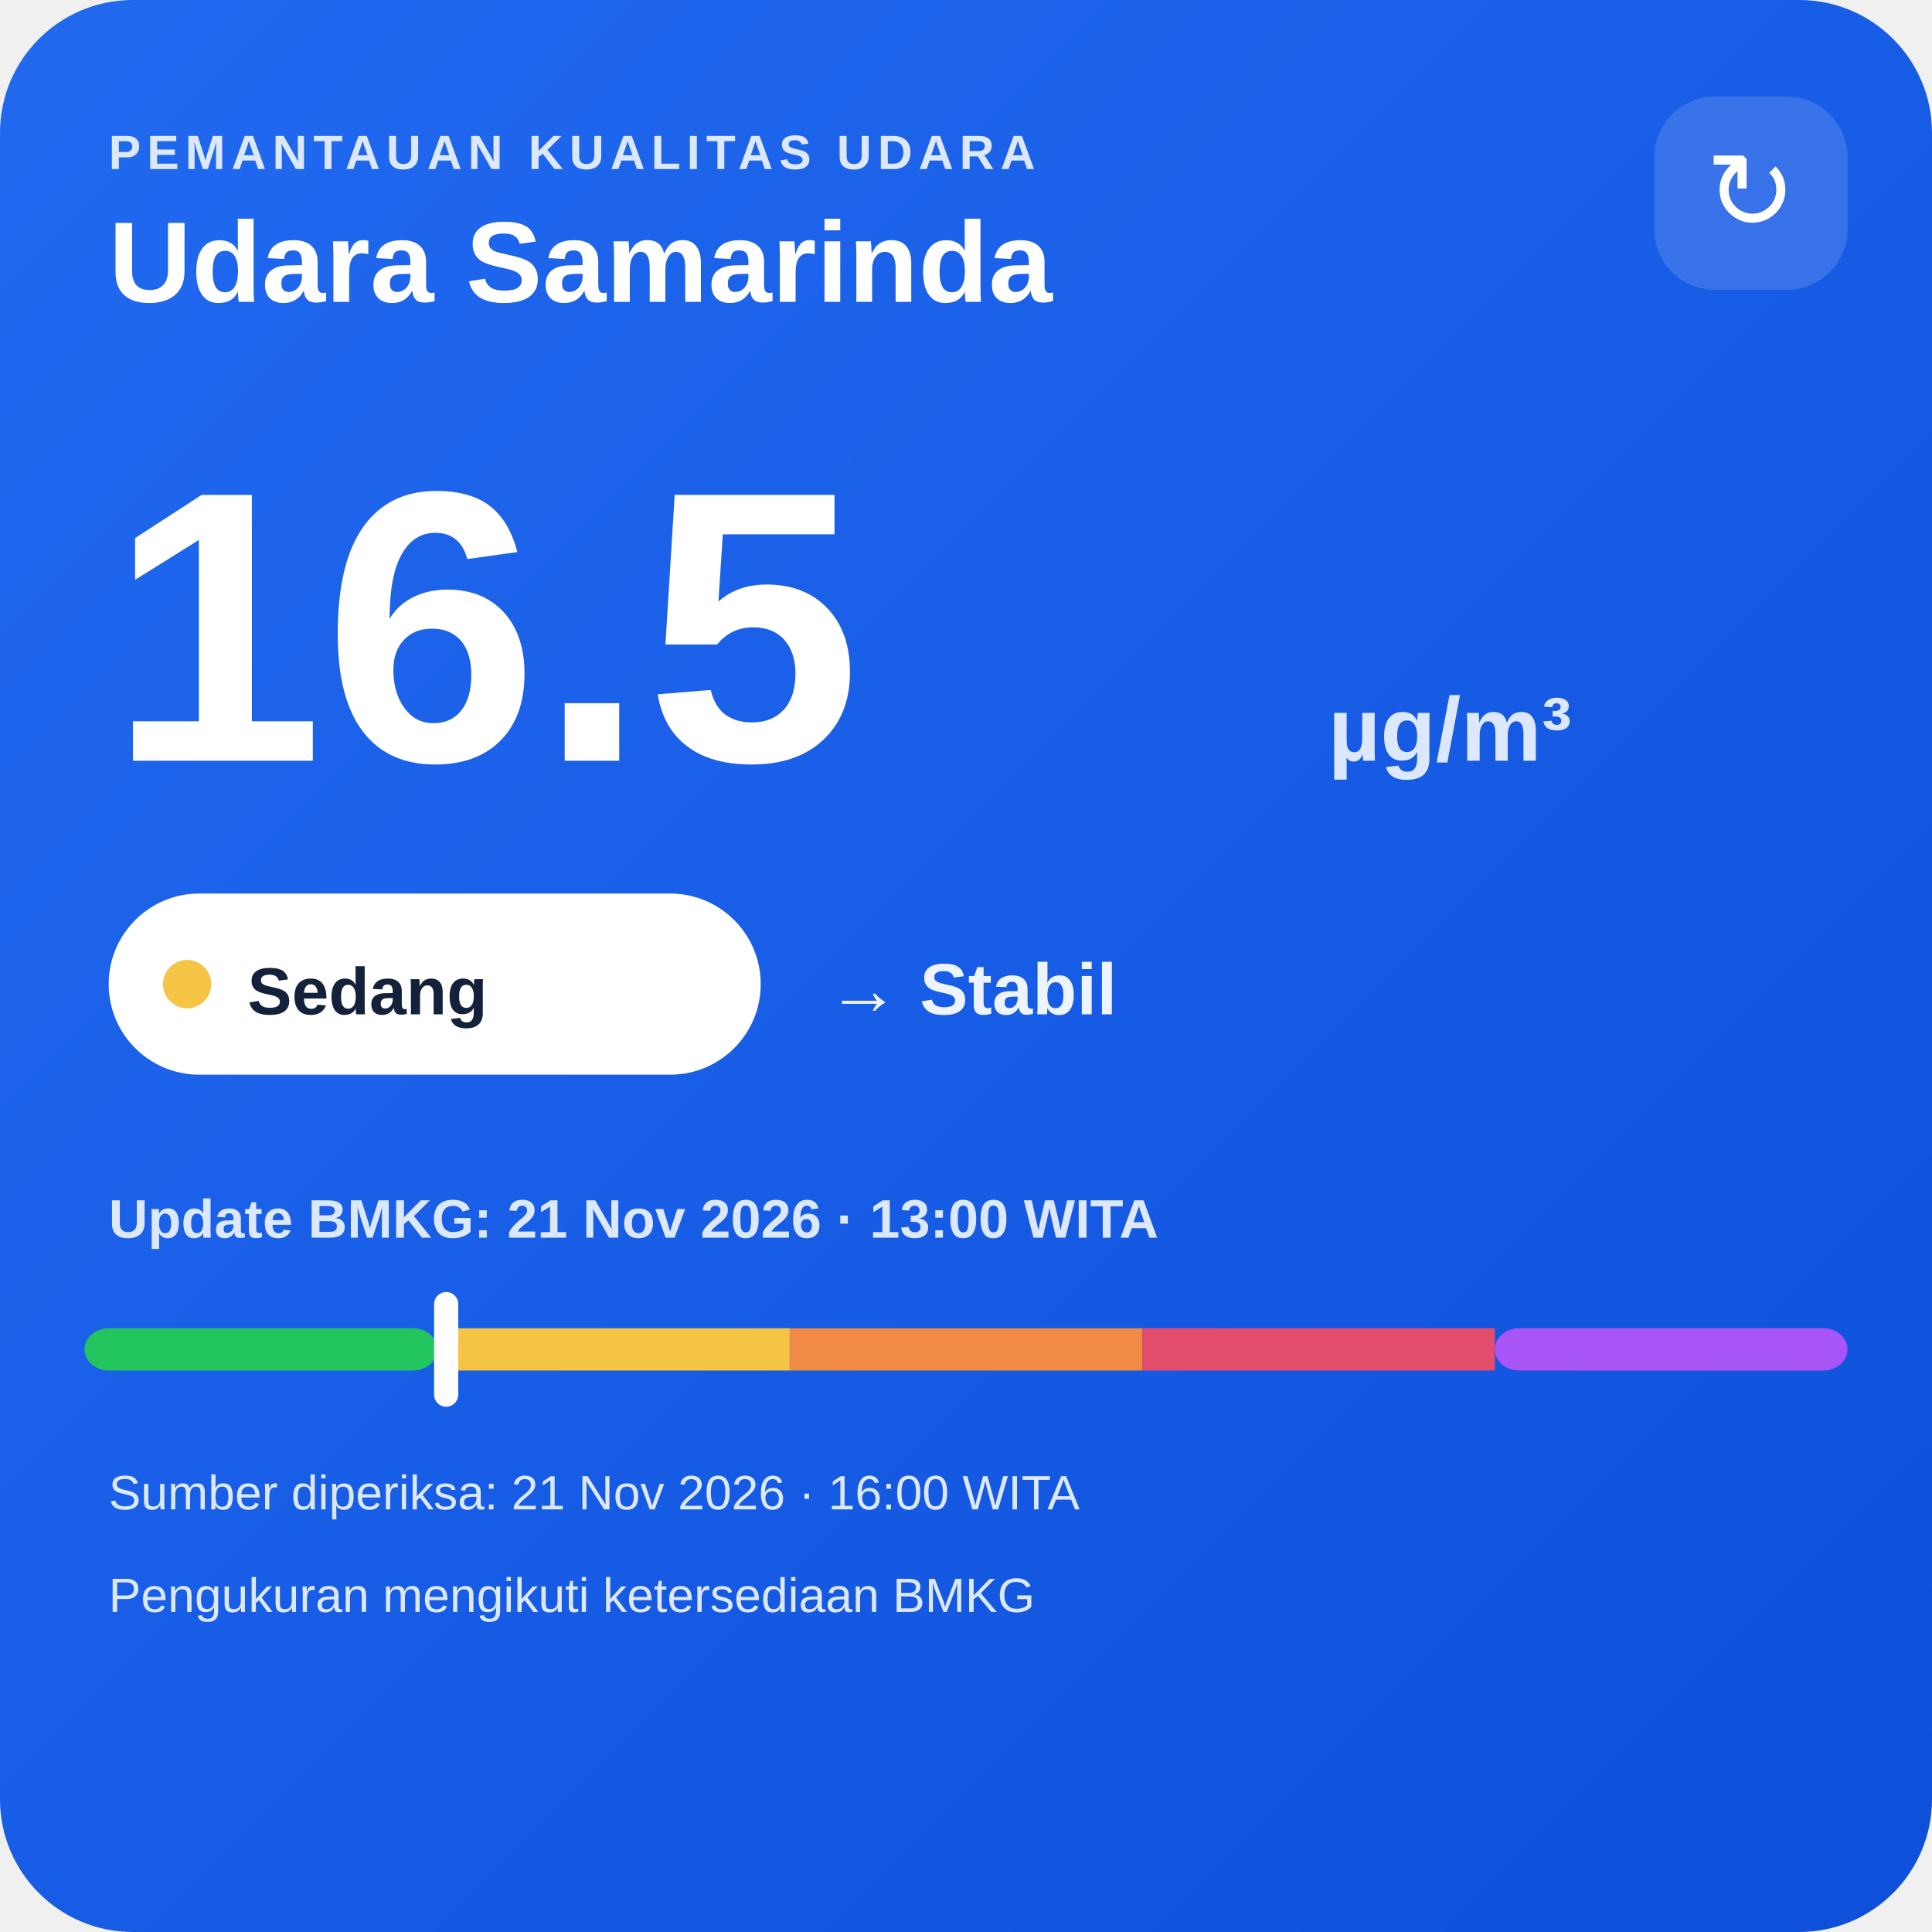
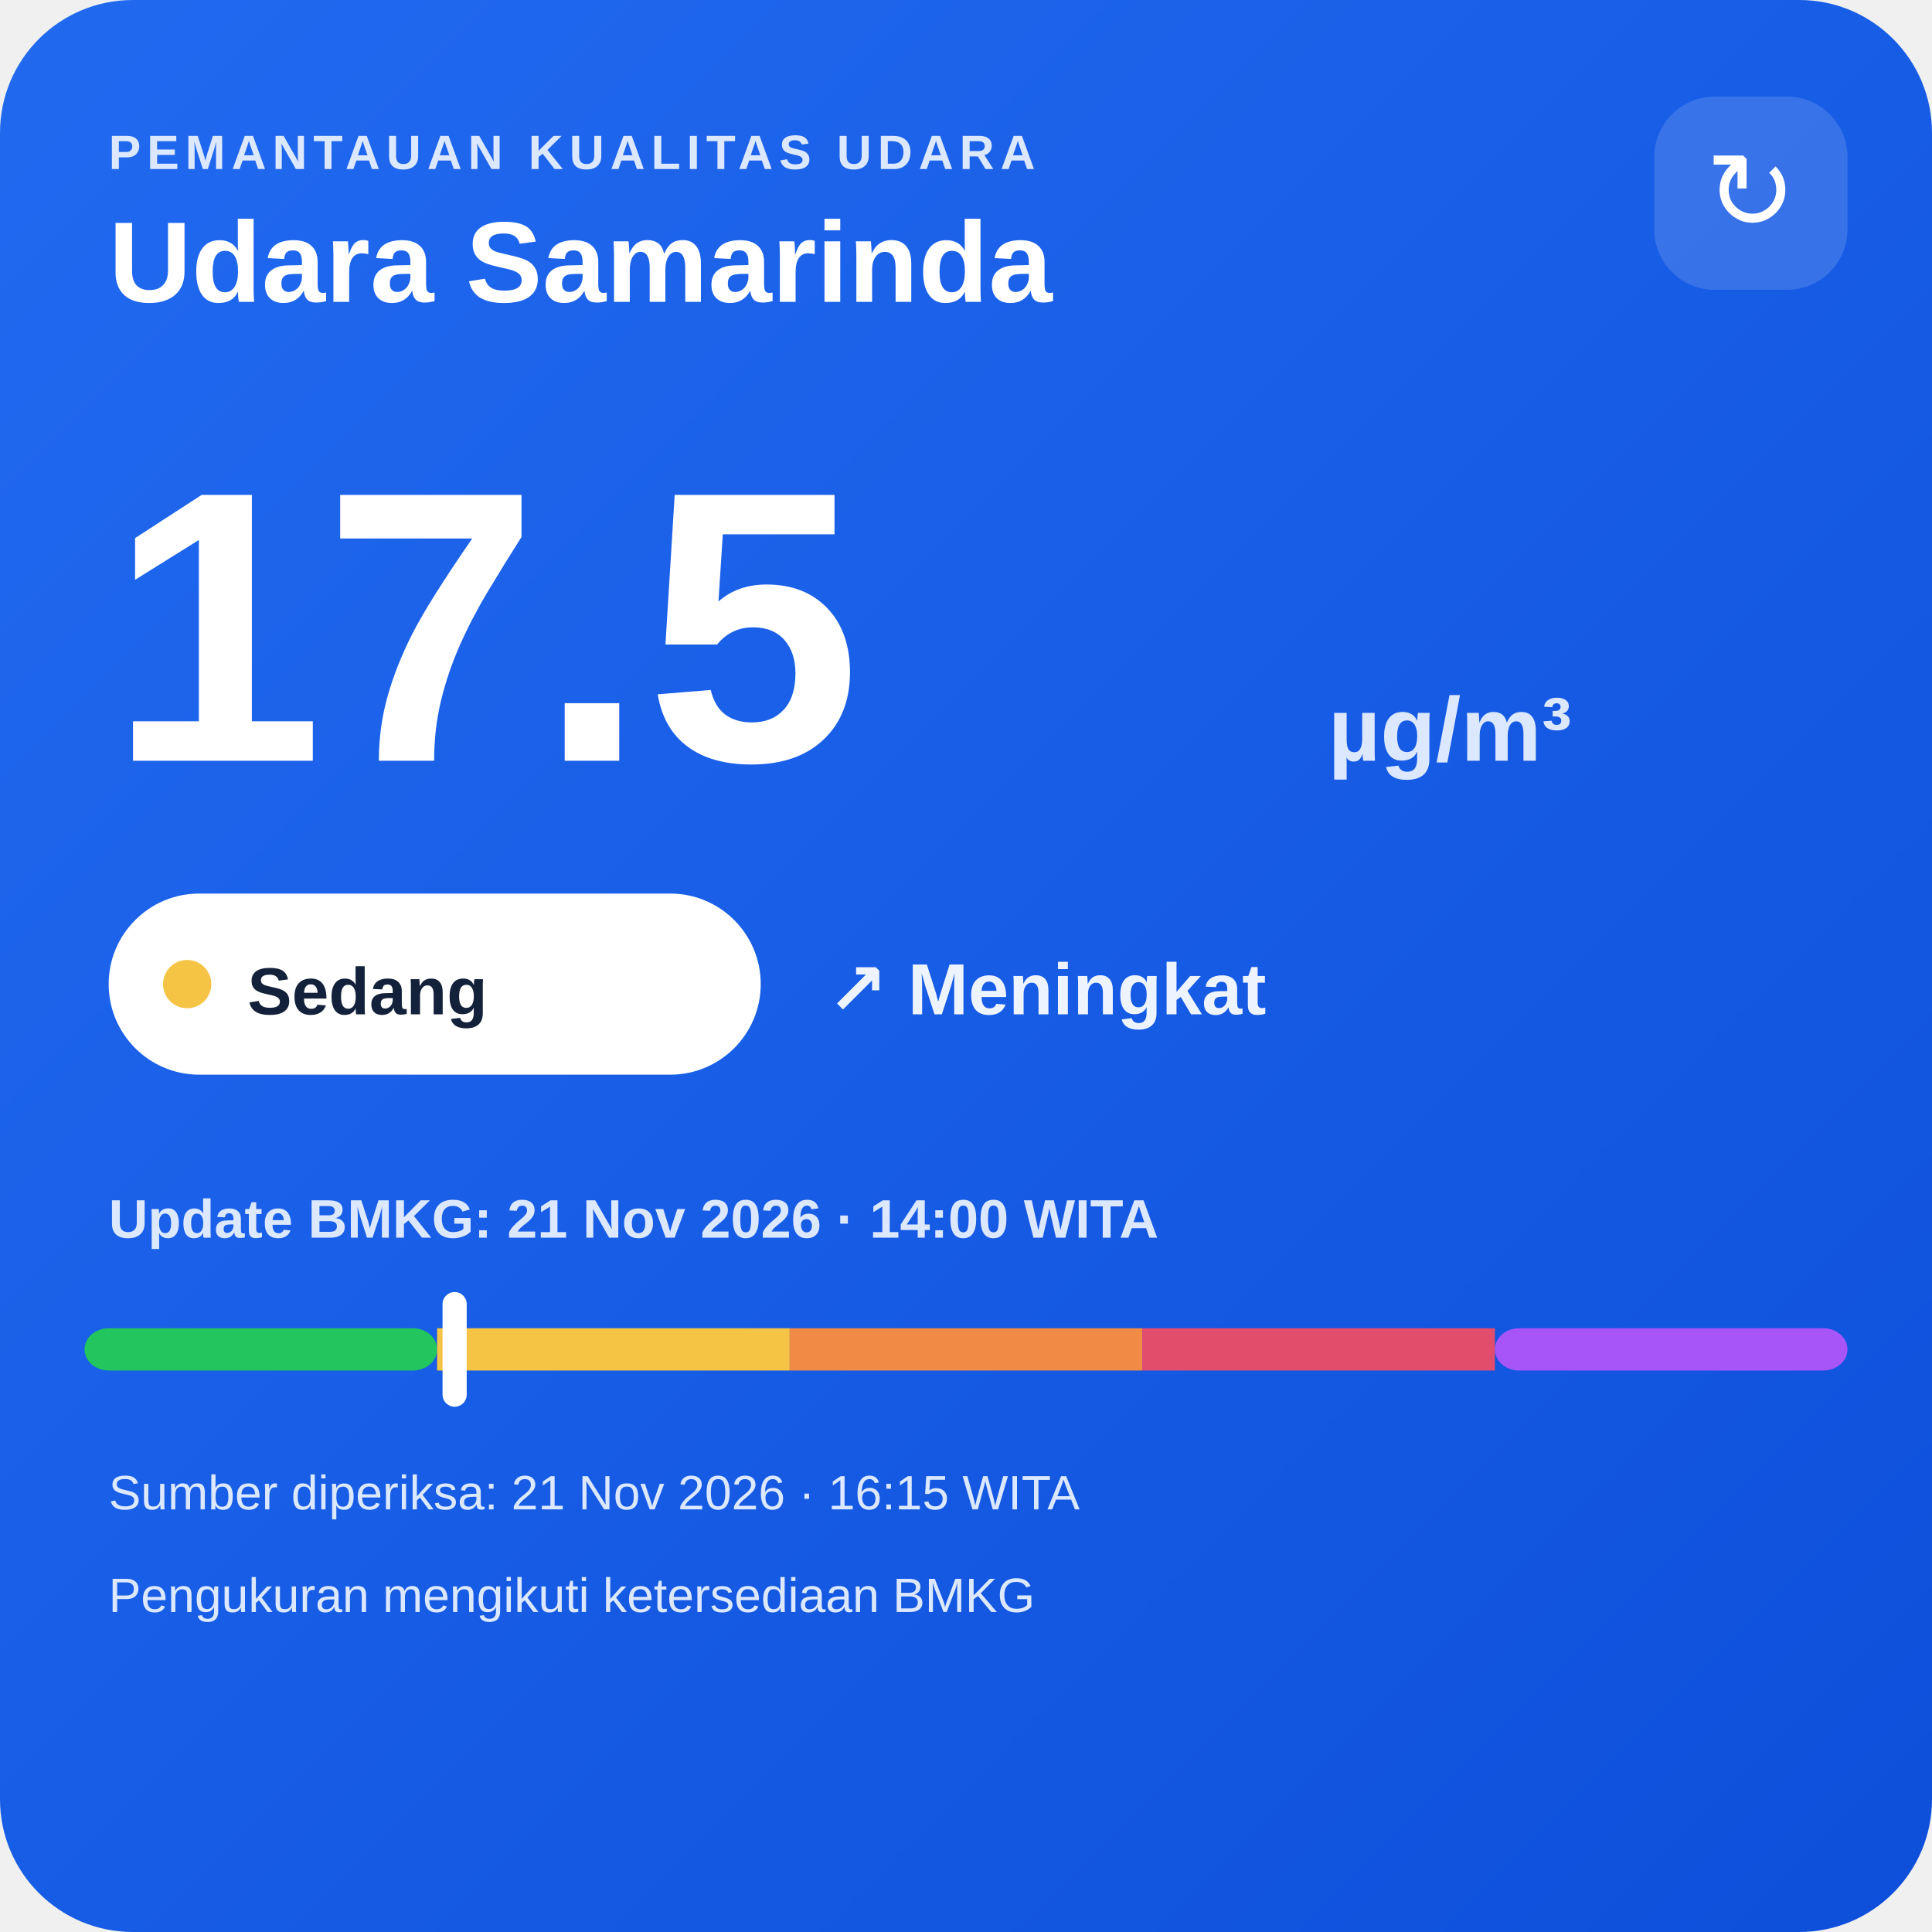
<svg xmlns="http://www.w3.org/2000/svg" width="320" height="320" viewBox="0 0 320 320">
  <defs>
    <linearGradient id="bg" x1="0" y1="0" x2="1" y2="1">
      <stop offset="0" stop-color="#216af0" />
      <stop offset="1" stop-color="#0e4fda" />
    </linearGradient>
  </defs>
  <rect width="320" height="320" rx="22" fill="url(#bg)" />
  <text x="18" y="28" fill="#dce8ff" font-family="Arial,sans-serif" font-size="8" font-weight="700" letter-spacing="1">PEMANTAUAN KUALITAS UDARA</text>
  <text x="18" y="50" fill="#ffffff" font-family="Arial,sans-serif" font-size="19" font-weight="700">Udara Samarinda</text>
  <rect x="274" y="16" width="32" height="32" rx="10" fill="#ffffff" fill-opacity=".14" />
  <text x="290" y="38" text-anchor="middle" fill="#ffffff" font-family="Arial,sans-serif" font-size="18">↻</text>
-   <text x="18" y="126" fill="#ffffff" font-family="Arial,sans-serif" font-size="64" font-weight="800">16.5</text>
+   <text x="18" y="126" fill="#ffffff" font-family="Arial,sans-serif" font-size="64" font-weight="800">17.5</text>
  <text x="220" y="126" fill="#dce8ff" font-family="Arial,sans-serif" font-size="15" font-weight="700">µg/m³</text>
  <rect x="18" y="148" width="108" height="30" rx="15" fill="#ffffff" />
  <circle cx="31" cy="163" r="4" fill="#f6c445" />
  <text x="41" y="168" fill="#13213a" font-family="Arial,sans-serif" font-size="11" font-weight="700">Sedang</text>
-   <text x="137" y="168" fill="#eef4ff" font-family="Arial,sans-serif" font-size="12" font-weight="700">→ Stabil</text>
-   <text x="18" y="205" fill="#dce8ff" font-family="Arial,sans-serif" font-size="9" font-weight="700">Update BMKG: 21 Nov 2026 · 13:00 WITA</text>
+   <text x="137" y="168" fill="#eef4ff" font-family="Arial,sans-serif" font-size="12" font-weight="700">↗ Meningkat</text>
+   <text x="18" y="205" fill="#dce8ff" font-family="Arial,sans-serif" font-size="9" font-weight="700">Update BMKG: 21 Nov 2026 · 14:00 WITA</text>
  <rect x="14" y="220" width="58.4" height="7" rx="4" fill="#22c55e" />
  <rect x="72.4" y="220" width="58.4" height="7" fill="#f6c445" />
  <rect x="130.8" y="220" width="58.4" height="7" fill="#f08a45" />
  <rect x="189.2" y="220" width="58.4" height="7" fill="#e24d6b" />
  <rect x="247.6" y="220" width="58.4" height="7" rx="4" fill="#a855f7" />
-   <rect x="71.9" y="214" width="4" height="19" rx="2" fill="#ffffff" />
-   <text x="18" y="250" fill="#dce8ff" font-family="Arial,sans-serif" font-size="8">Sumber diperiksa: 21 Nov 2026 · 16:00 WITA</text>
+   <rect x="73.3" y="214" width="4" height="19" rx="2" fill="#ffffff" />
+   <text x="18" y="250" fill="#dce8ff" font-family="Arial,sans-serif" font-size="8">Sumber diperiksa: 21 Nov 2026 · 16:15 WITA</text>
  <text x="18" y="267" fill="#dce8ff" font-family="Arial,sans-serif" font-size="8">Pengukuran mengikuti ketersediaan BMKG</text>
</svg>
